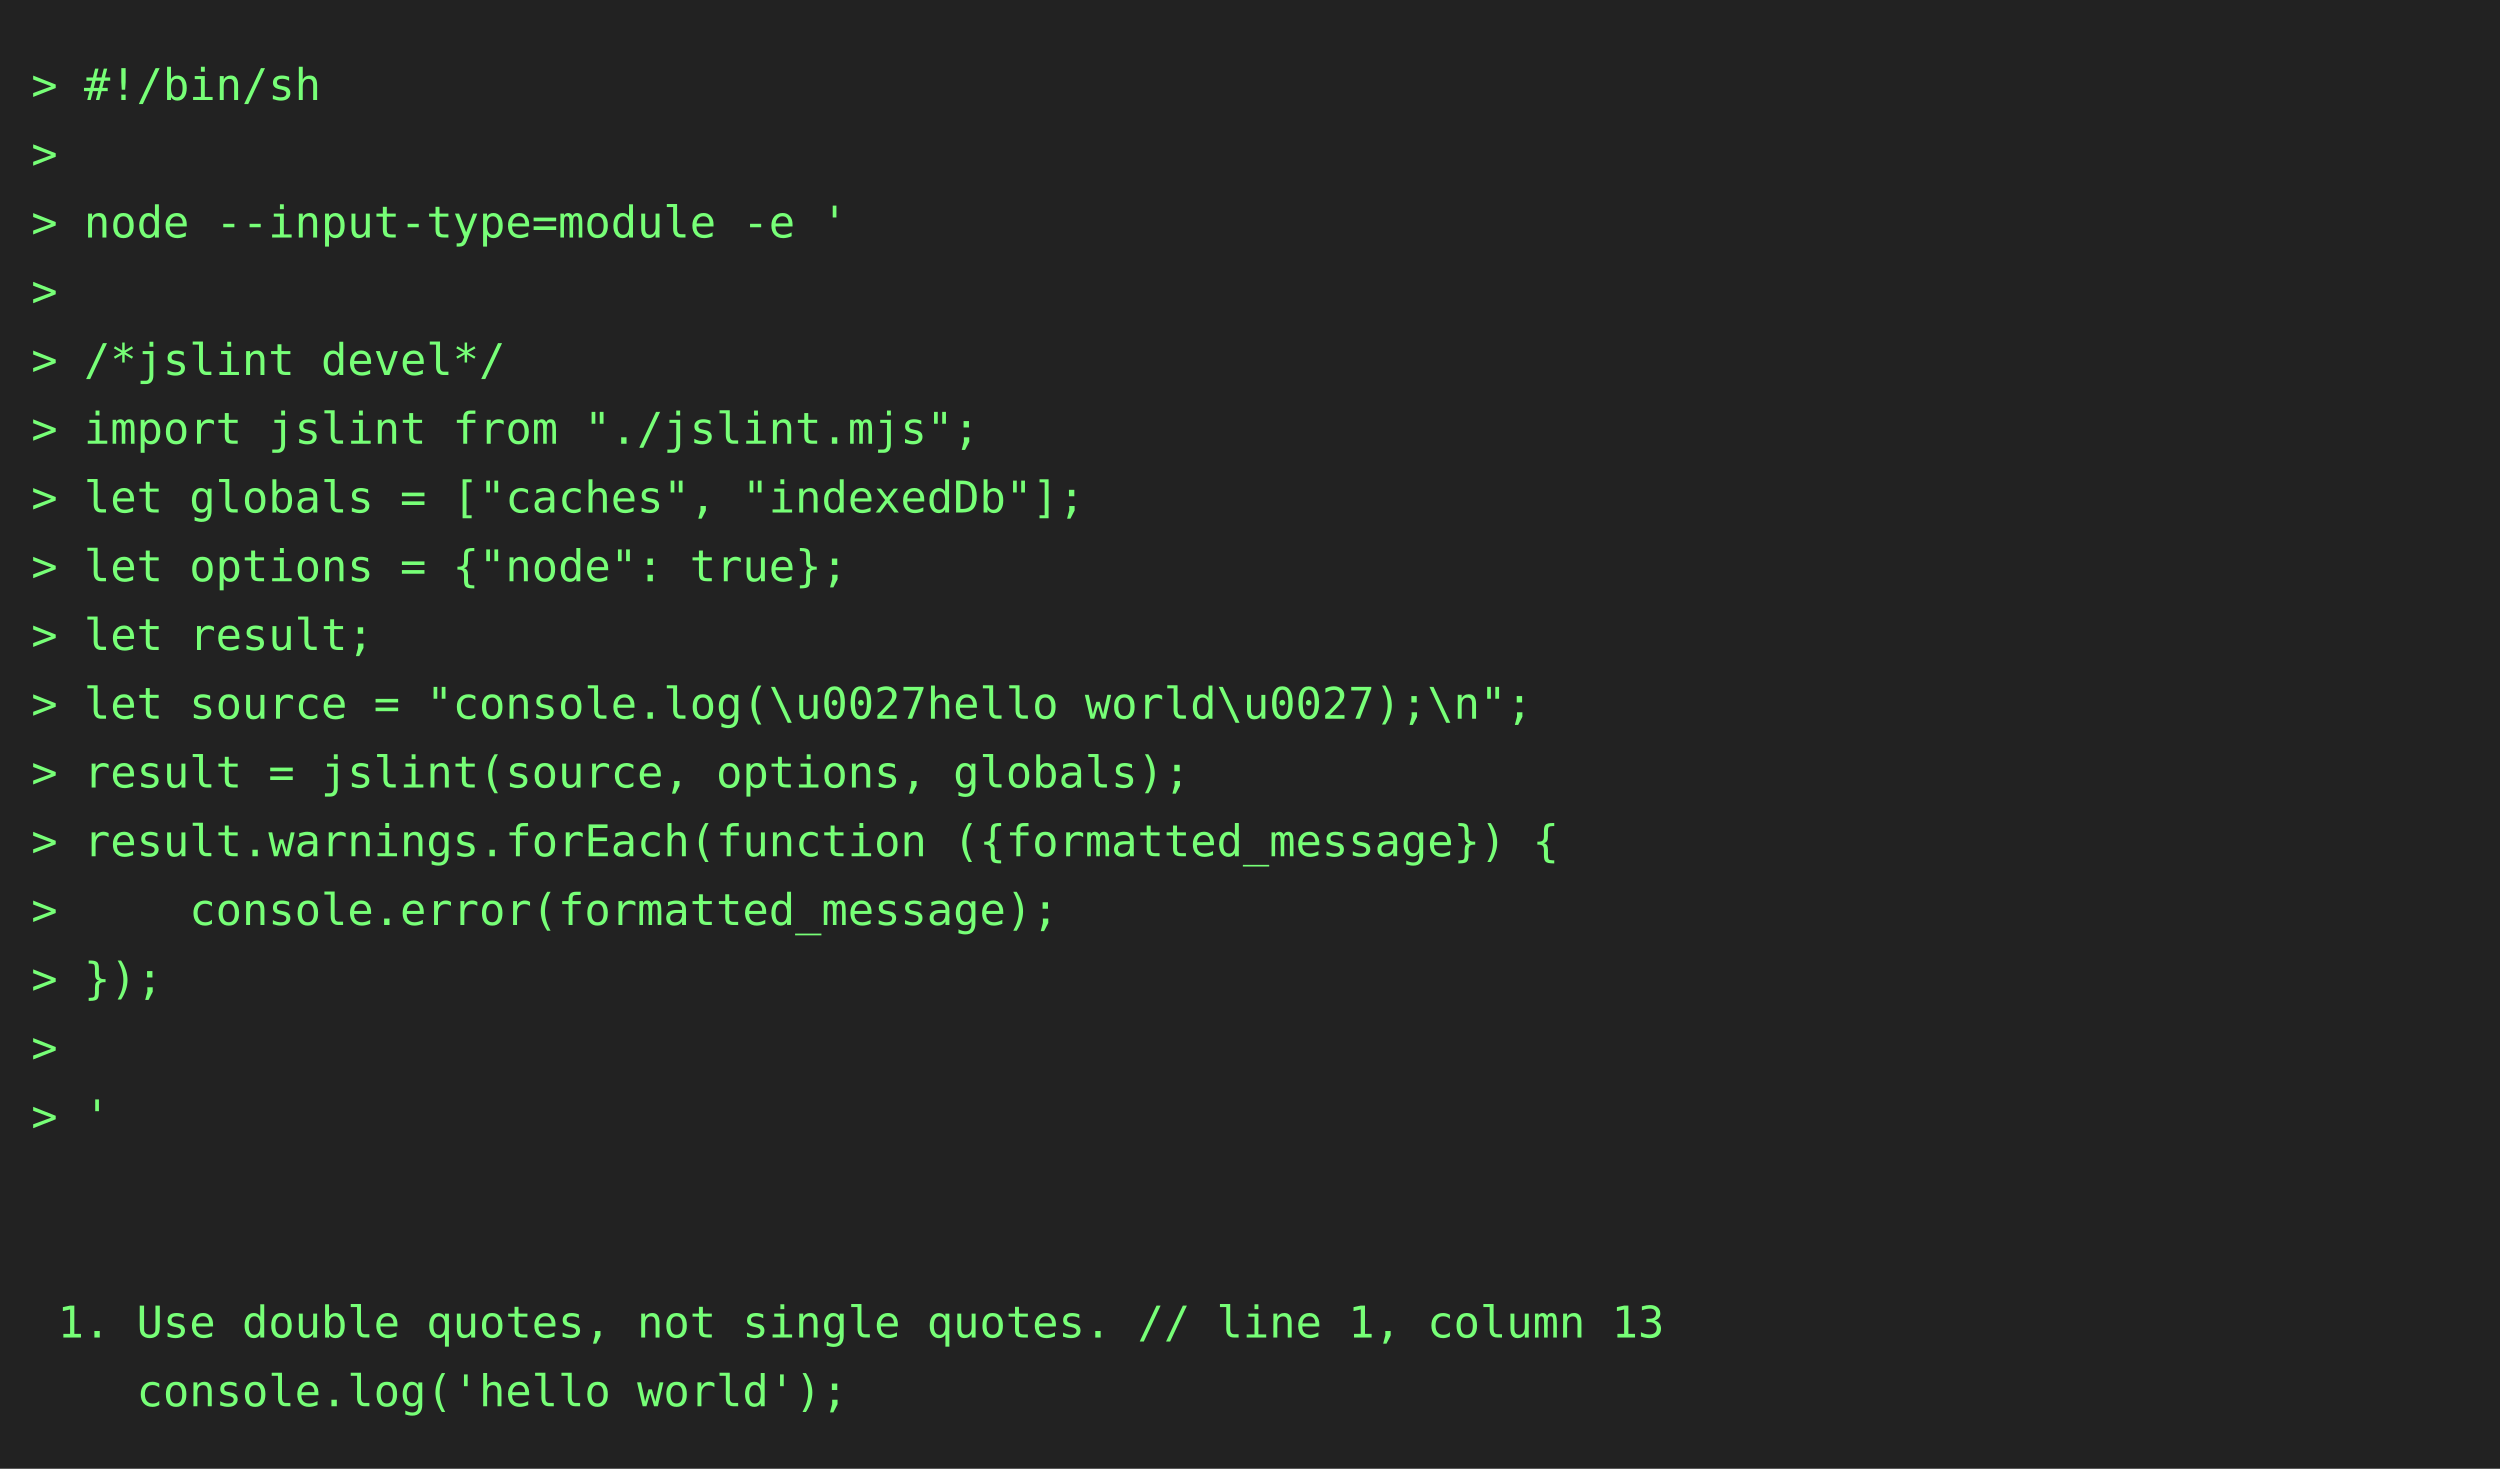
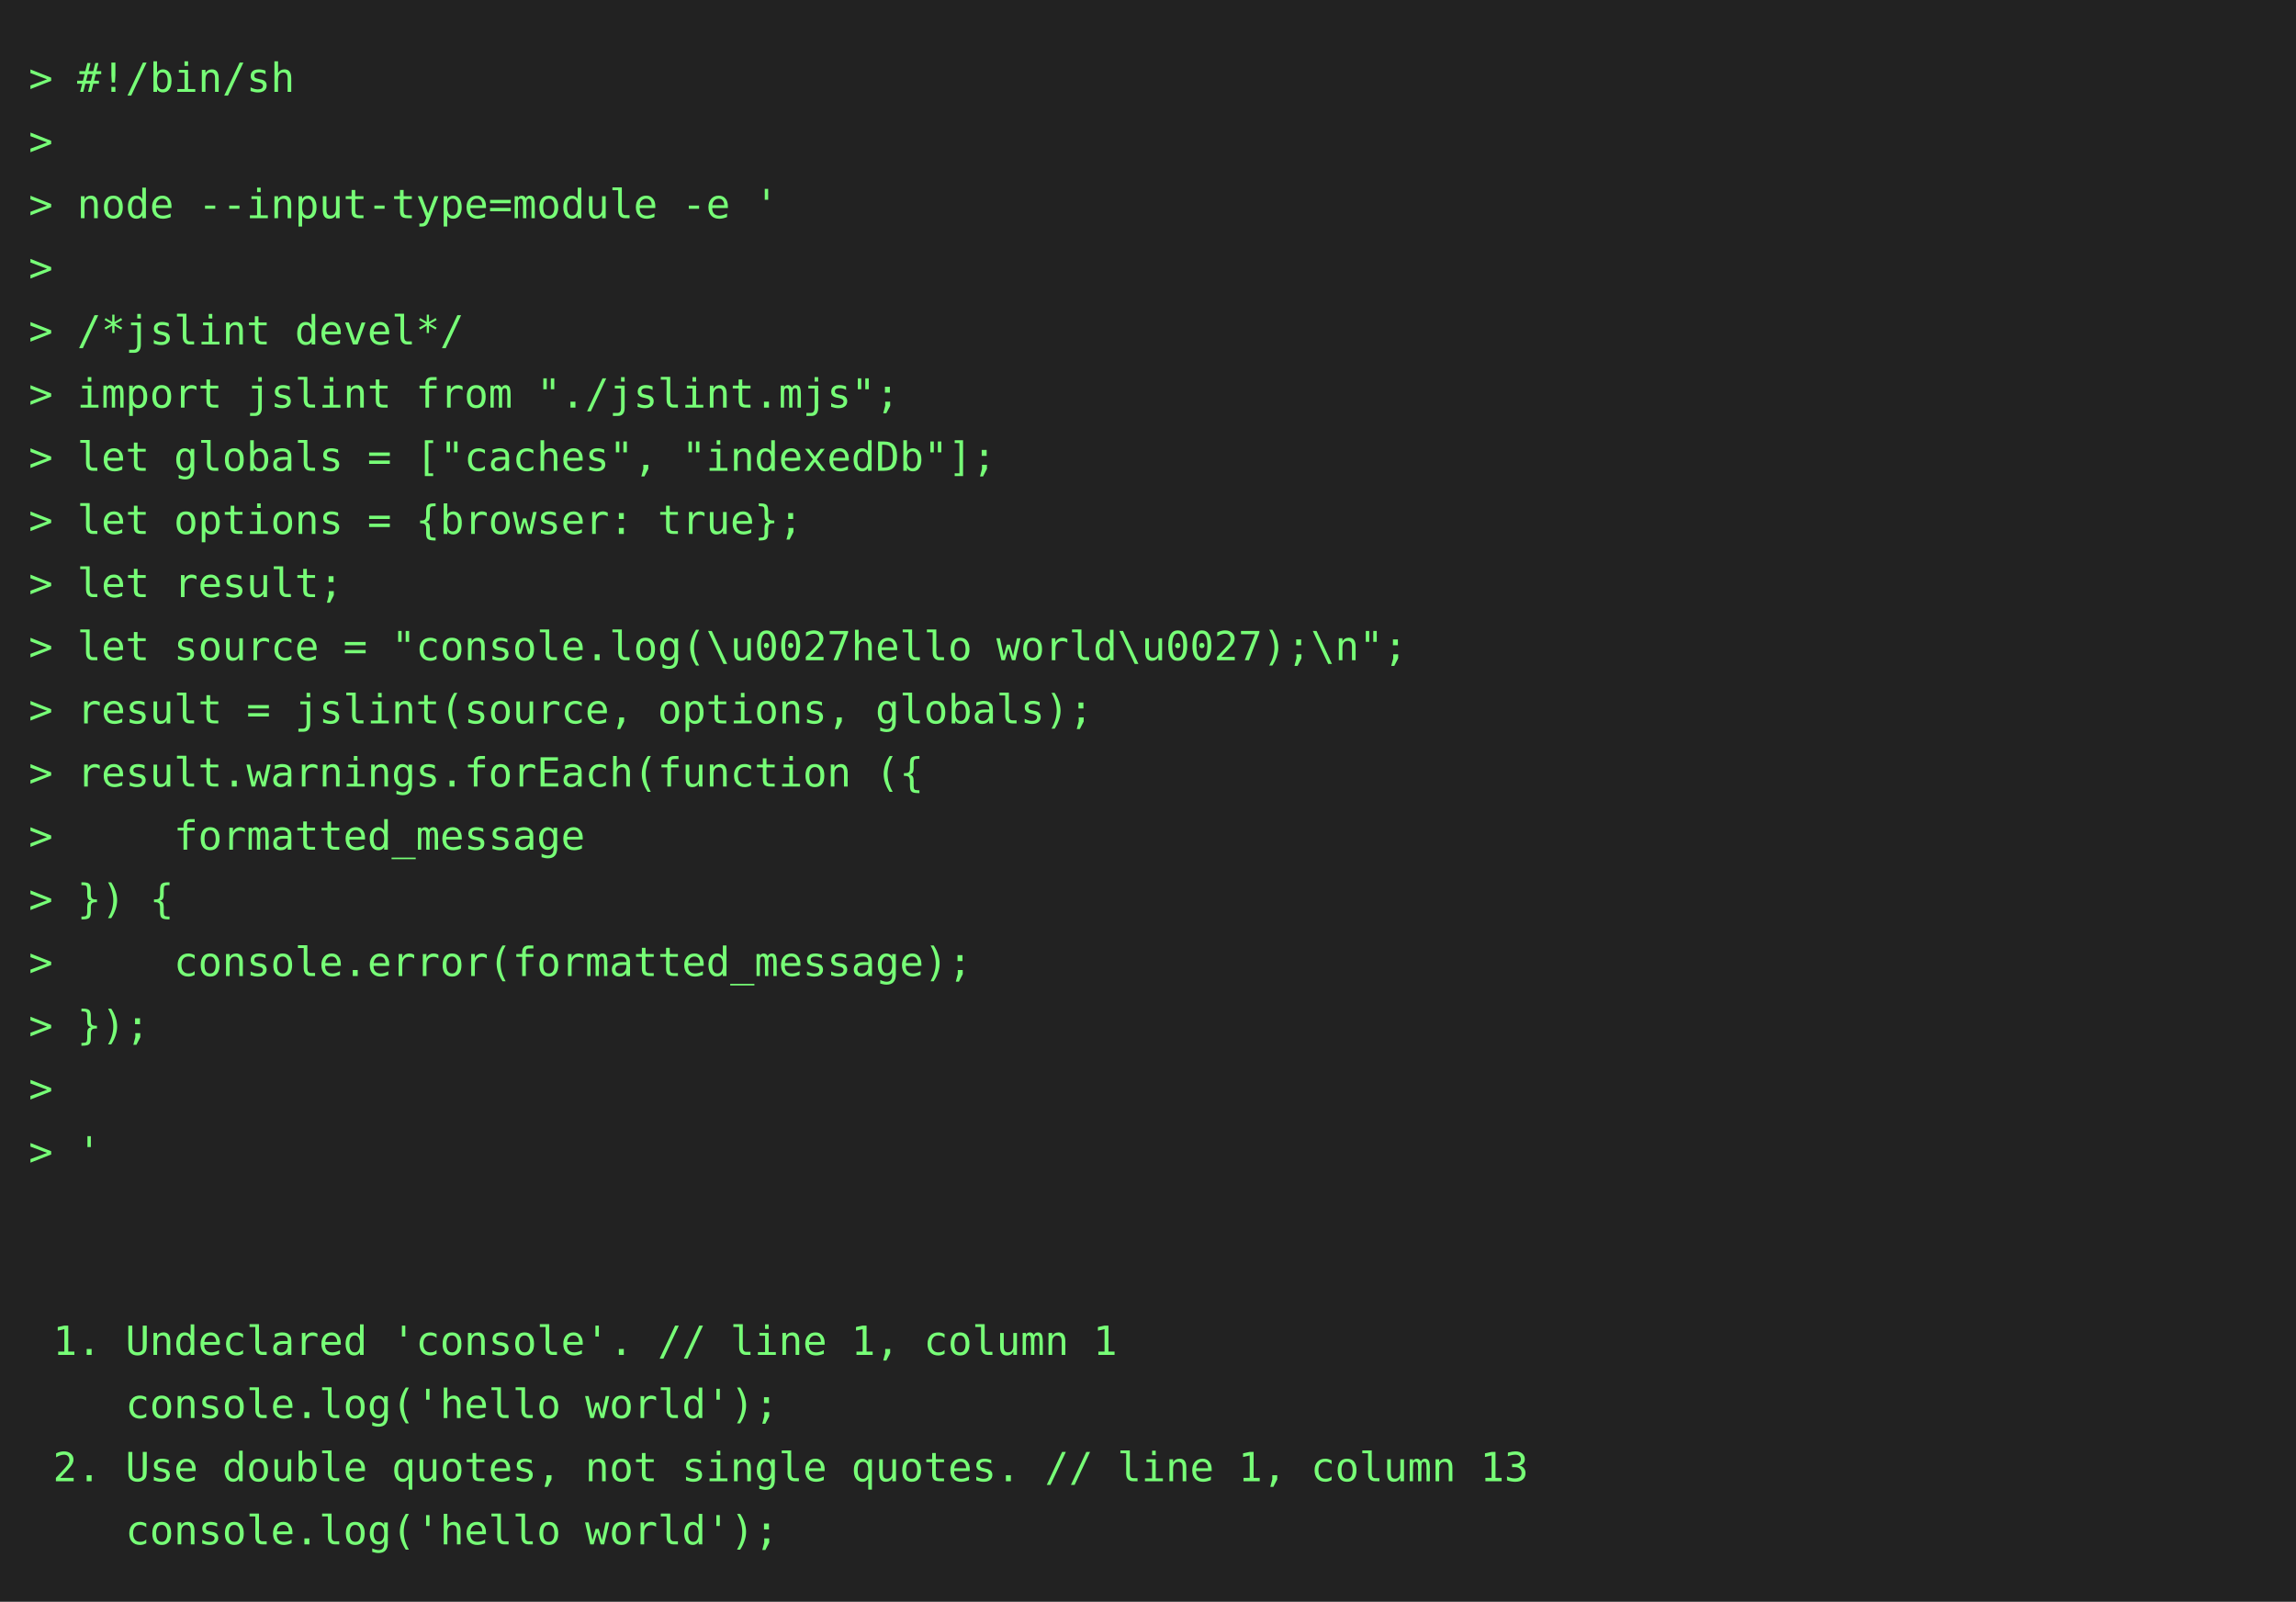
- <svg xmlns="http://www.w3.org/2000/svg" height="470" width="800">
-   <rect height="470" fill="#222" width="800" />
+ <svg xmlns="http://www.w3.org/2000/svg" height="558" width="800">
+   <rect height="558" fill="#222" width="800" />
  <text fill="#7f7" font-family="consolas, menlo, monospace" font-size="14" xml:space="preserve">
    <tspan lengthAdjust="spacingAndGlyphs" textLength="768" x="10" y="32">&gt; #!/bin/sh                                                                                      </tspan>
    <tspan lengthAdjust="spacingAndGlyphs" textLength="768" x="10" y="54">&gt;                                                                                                </tspan>
    <tspan lengthAdjust="spacingAndGlyphs" textLength="768" x="10" y="76">&gt; node --input-type=module -e '                                                                  </tspan>
    <tspan lengthAdjust="spacingAndGlyphs" textLength="768" x="10" y="98">&gt;                                                                                                </tspan>
    <tspan lengthAdjust="spacingAndGlyphs" textLength="768" x="10" y="120">&gt; /*jslint devel*/                                                                               </tspan>
    <tspan lengthAdjust="spacingAndGlyphs" textLength="768" x="10" y="142">&gt; import jslint from "./jslint.mjs";                                                             </tspan>
    <tspan lengthAdjust="spacingAndGlyphs" textLength="768" x="10" y="164">&gt; let globals = ["caches", "indexedDb"];                                                         </tspan>
-     <tspan lengthAdjust="spacingAndGlyphs" textLength="768" x="10" y="186">&gt; let options = {"node": true};                                                                  </tspan>
+     <tspan lengthAdjust="spacingAndGlyphs" textLength="768" x="10" y="186">&gt; let options = {browser: true};                                                                 </tspan>
    <tspan lengthAdjust="spacingAndGlyphs" textLength="768" x="10" y="208">&gt; let result;                                                                                    </tspan>
    <tspan lengthAdjust="spacingAndGlyphs" textLength="768" x="10" y="230">&gt; let source = "console.log(\u0027hello world\u0027);\n";                                        </tspan>
    <tspan lengthAdjust="spacingAndGlyphs" textLength="768" x="10" y="252">&gt; result = jslint(source, options, globals);                                                     </tspan>
-     <tspan lengthAdjust="spacingAndGlyphs" textLength="768" x="10" y="274">&gt; result.warnings.forEach(function ({formatted_message}) {                                       </tspan>
-     <tspan lengthAdjust="spacingAndGlyphs" textLength="768" x="10" y="296">&gt;     console.error(formatted_message);                                                          </tspan>
-     <tspan lengthAdjust="spacingAndGlyphs" textLength="768" x="10" y="318">&gt; });                                                                                            </tspan>
-     <tspan lengthAdjust="spacingAndGlyphs" textLength="768" x="10" y="340">&gt;                                                                                                </tspan>
-     <tspan lengthAdjust="spacingAndGlyphs" textLength="768" x="10" y="362">&gt; '                                                                                              </tspan>
-     <tspan lengthAdjust="spacingAndGlyphs" textLength="768" x="10" y="384">                                                                                                 </tspan>
-     <tspan lengthAdjust="spacingAndGlyphs" textLength="768" x="10" y="406">                                                                                                 </tspan>
-     <tspan lengthAdjust="spacingAndGlyphs" textLength="768" x="10" y="428"> 1. Use double quotes, not single quotes. // line 1, column 13                                   </tspan>
-     <tspan lengthAdjust="spacingAndGlyphs" textLength="768" x="10" y="450">    console.log('hello world');                                                                  </tspan>
+     <tspan lengthAdjust="spacingAndGlyphs" textLength="768" x="10" y="274">&gt; result.warnings.forEach(function ({                                                            </tspan>
+     <tspan lengthAdjust="spacingAndGlyphs" textLength="768" x="10" y="296">&gt;     formatted_message                                                                          </tspan>
+     <tspan lengthAdjust="spacingAndGlyphs" textLength="768" x="10" y="318">&gt; }) {                                                                                           </tspan>
+     <tspan lengthAdjust="spacingAndGlyphs" textLength="768" x="10" y="340">&gt;     console.error(formatted_message);                                                          </tspan>
+     <tspan lengthAdjust="spacingAndGlyphs" textLength="768" x="10" y="362">&gt; });                                                                                            </tspan>
+     <tspan lengthAdjust="spacingAndGlyphs" textLength="768" x="10" y="384">&gt;                                                                                                </tspan>
+     <tspan lengthAdjust="spacingAndGlyphs" textLength="768" x="10" y="406">&gt; '                                                                                              </tspan>
+     <tspan lengthAdjust="spacingAndGlyphs" textLength="768" x="10" y="428">                                                                                                 </tspan>
+     <tspan lengthAdjust="spacingAndGlyphs" textLength="768" x="10" y="450">                                                                                                 </tspan>
+     <tspan lengthAdjust="spacingAndGlyphs" textLength="768" x="10" y="472"> 1. Undeclared 'console'. // line 1, column 1                                                    </tspan>
+     <tspan lengthAdjust="spacingAndGlyphs" textLength="768" x="10" y="494">    console.log('hello world');                                                                  </tspan>
+     <tspan lengthAdjust="spacingAndGlyphs" textLength="768" x="10" y="516"> 2. Use double quotes, not single quotes. // line 1, column 13                                   </tspan>
+     <tspan lengthAdjust="spacingAndGlyphs" textLength="768" x="10" y="538">    console.log('hello world');                                                                  </tspan>
  </text>
</svg>
